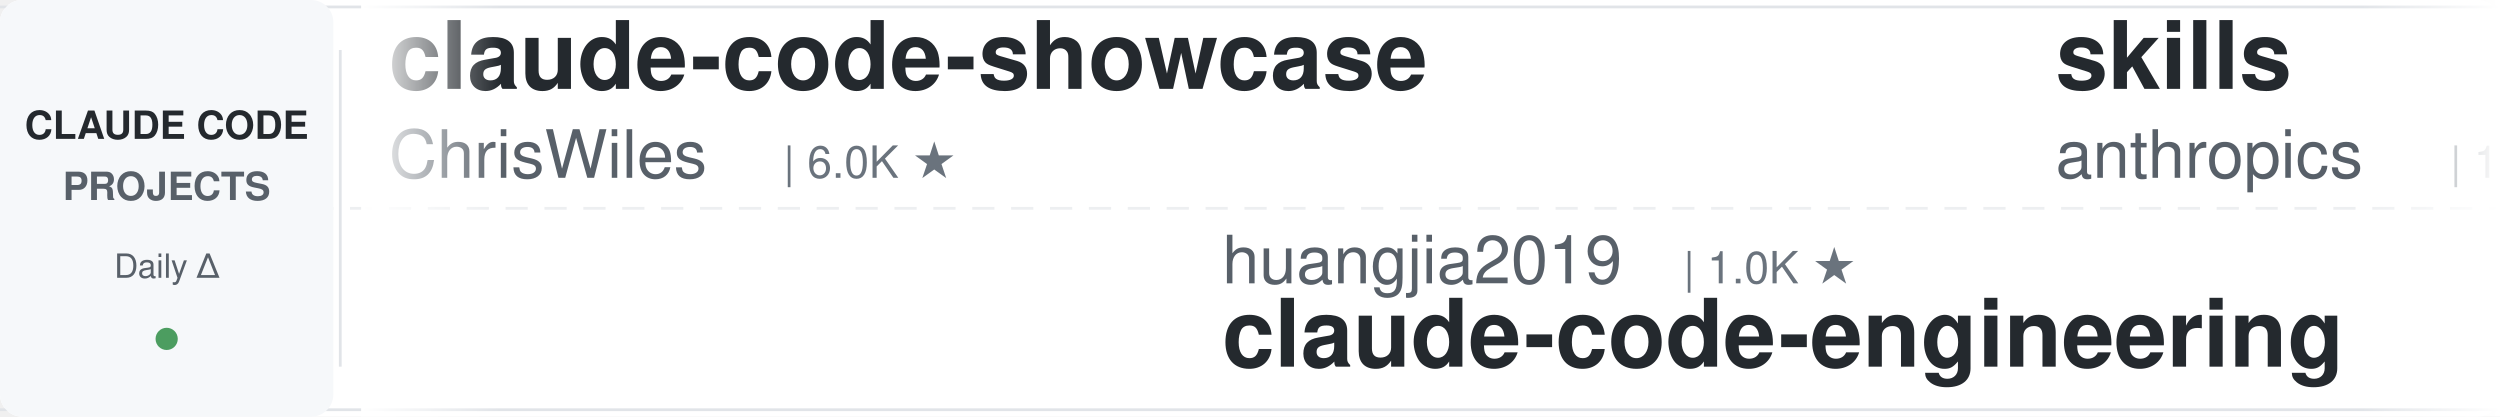
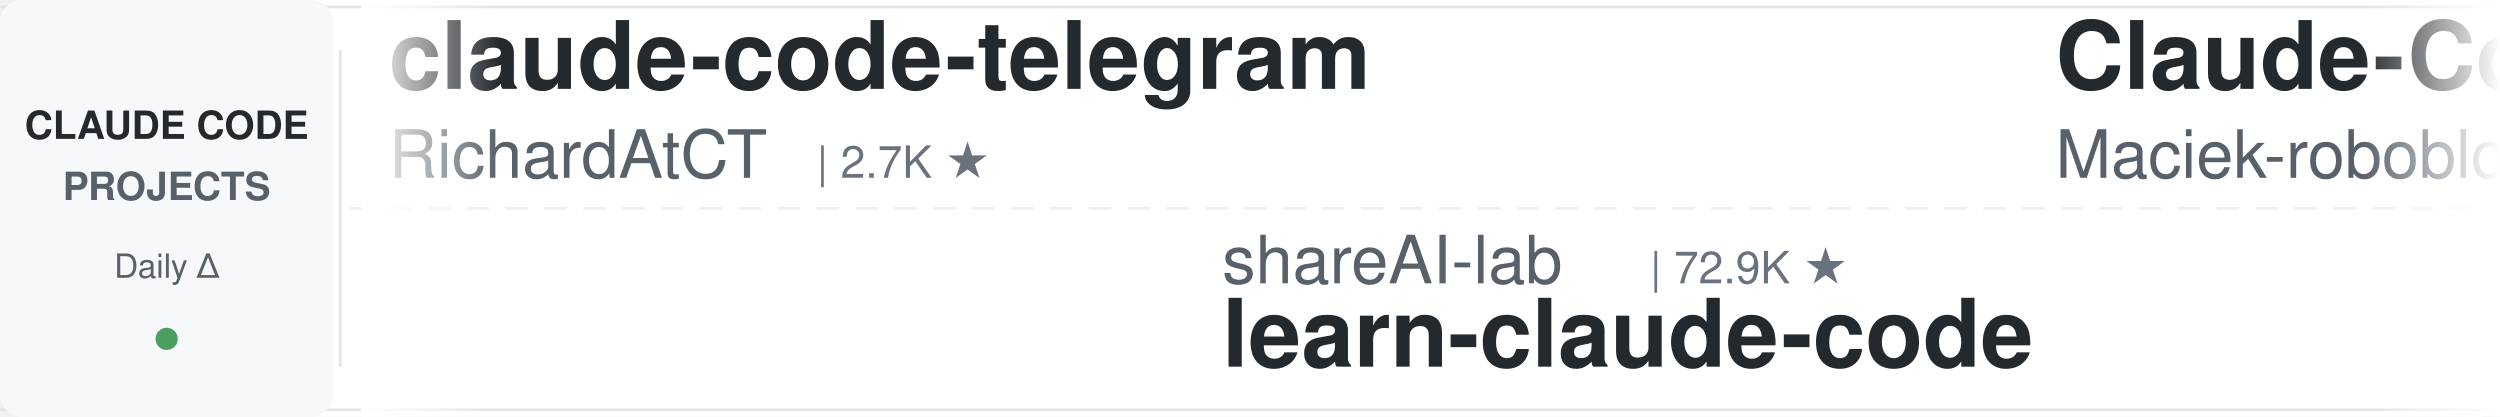
<svg xmlns="http://www.w3.org/2000/svg" width="900" height="150">
  <defs>
    <linearGradient id="leftFade" x1="0%" y1="0%" x2="100%" y2="0%">
      <stop offset="0%" style="stop-color:#ffffff;stop-opacity:1" />
      <stop offset="100%" style="stop-color:#ffffff;stop-opacity:0" />
    </linearGradient>
    <linearGradient id="rightFade" x1="0%" y1="0%" x2="100%" y2="0%">
      <stop offset="0%" style="stop-color:#ffffff;stop-opacity:0" />
      <stop offset="100%" style="stop-color:#ffffff;stop-opacity:1" />
    </linearGradient>
  </defs>
  <rect width="900" height="150" fill="#ffffff" rx="8" />
  <rect x="0" y="2" width="900" height="1" fill="#e1e4e8" />
  <rect x="0" y="147" width="900" height="1" fill="#e1e4e8" />
  <line x1="0" y1="75" x2="900" y2="75" stroke="#e1e4e8" stroke-width="1" stroke-dasharray="8 6" opacity="0.6" />
  <rect x="0" y="0" width="120" height="150" fill="#f6f8fa" rx="8" />
  <text x="60" y="50" font-family="-apple-system, BlinkMacSystemFont, 'Segoe UI', Helvetica, Arial, sans-serif" font-size="14" font-weight="600" fill="#24292e" text-anchor="middle">CLAUDE CODE</text>
  <text x="60" y="72" font-family="-apple-system, BlinkMacSystemFont, 'Segoe UI', Helvetica, Arial, sans-serif" font-size="14" font-weight="600" fill="#586069" text-anchor="middle">PROJECTS</text>
  <text x="60" y="100" font-family="-apple-system, BlinkMacSystemFont, 'Segoe UI', Helvetica, Arial, sans-serif" font-size="12" font-weight="500" fill="#586069" text-anchor="middle">Daily Δ</text>
  <circle cx="60" cy="122" r="4" fill="#22863a" opacity="0.8" />
  <rect x="122" y="18" width="1" height="114" fill="#e1e4e8" />
  <clipPath id="tickerClip">
    <rect x="130" y="0" width="770" height="150" />
  </clipPath>
  <g clip-path="url(#tickerClip)">
    <g id="tickerItems">
      <animateTransform attributeName="transform" attributeType="XML" type="translate" from="0 0" to="-3000 0" dur="54s" repeatCount="indefinite" />
      <g transform="translate(0, 0)">
-         <text x="140" y="32" font-family="-apple-system, BlinkMacSystemFont, 'Segoe UI', Helvetica, Arial, sans-serif" font-size="34" font-weight="600" fill="#24292e">claude-code-showcase</text>
-         <text x="140" y="64" font-family="-apple-system, BlinkMacSystemFont, 'Segoe UI', Helvetica, Arial, sans-serif" font-size="24" font-weight="400" fill="#586069">ChrisWiles</text>
-         <text x="282" y="64" font-family="-apple-system, BlinkMacSystemFont, 'Segoe UI', Helvetica, Arial, sans-serif" font-size="16" font-weight="500" fill="#6a737d">| 6.0K ★</text>
+         <text x="140" y="32" font-family="-apple-system, BlinkMacSystemFont, 'Segoe UI', Helvetica, Arial, sans-serif" font-size="34" font-weight="600" fill="#24292e">claude-code-telegram</text>
+         <text x="140" y="64" font-family="-apple-system, BlinkMacSystemFont, 'Segoe UI', Helvetica, Arial, sans-serif" font-size="24" font-weight="400" fill="#586069">RichardAtCT</text>
+         <text x="294" y="64" font-family="-apple-system, BlinkMacSystemFont, 'Segoe UI', Helvetica, Arial, sans-serif" font-size="16" font-weight="500" fill="#6a737d">| 2.7K ★</text>
      </g>
      <g transform="translate(300, 0)">
-         <text x="140" y="102" font-family="-apple-system, BlinkMacSystemFont, 'Segoe UI', Helvetica, Arial, sans-serif" font-size="24" font-weight="400" fill="#586069">huangjia2019</text>
-         <text x="306" y="102" font-family="-apple-system, BlinkMacSystemFont, 'Segoe UI', Helvetica, Arial, sans-serif" font-size="16" font-weight="500" fill="#6a737d">| 1.0K ★</text>
-         <text x="140" y="132" font-family="-apple-system, BlinkMacSystemFont, 'Segoe UI', Helvetica, Arial, sans-serif" font-size="34" font-weight="600" fill="#24292e">claude-code-engineering</text>
+         <text x="140" y="102" font-family="-apple-system, BlinkMacSystemFont, 'Segoe UI', Helvetica, Arial, sans-serif" font-size="24" font-weight="400" fill="#586069">shareAI-lab</text>
+         <text x="294" y="102" font-family="-apple-system, BlinkMacSystemFont, 'Segoe UI', Helvetica, Arial, sans-serif" font-size="16" font-weight="500" fill="#6a737d">| 72.9K ★</text>
+         <text x="140" y="132" font-family="-apple-system, BlinkMacSystemFont, 'Segoe UI', Helvetica, Arial, sans-serif" font-size="34" font-weight="600" fill="#24292e">learn-claude-code</text>
      </g>
      <g transform="translate(600, 0)">
-         <text x="140" y="32" font-family="-apple-system, BlinkMacSystemFont, 'Segoe UI', Helvetica, Arial, sans-serif" font-size="34" font-weight="600" fill="#24292e">skills</text>
-         <text x="140" y="64" font-family="-apple-system, BlinkMacSystemFont, 'Segoe UI', Helvetica, Arial, sans-serif" font-size="24" font-weight="400" fill="#586069">anthropics</text>
-         <text x="282" y="64" font-family="-apple-system, BlinkMacSystemFont, 'Segoe UI', Helvetica, Arial, sans-serif" font-size="16" font-weight="500" fill="#6a737d">| 165.6K ★</text>
+         <text x="140" y="32" font-family="-apple-system, BlinkMacSystemFont, 'Segoe UI', Helvetica, Arial, sans-serif" font-size="34" font-weight="600" fill="#24292e">Claude-Code-Usage-Monito...</text>
+         <text x="140" y="64" font-family="-apple-system, BlinkMacSystemFont, 'Segoe UI', Helvetica, Arial, sans-serif" font-size="24" font-weight="400" fill="#586069">Maciek-roboblog</text>
+         <text x="342" y="64" font-family="-apple-system, BlinkMacSystemFont, 'Segoe UI', Helvetica, Arial, sans-serif" font-size="16" font-weight="500" fill="#6a737d">| 8.6K ★</text>
      </g>
      <g transform="translate(900, 0)">
-         <text x="140" y="102" font-family="-apple-system, BlinkMacSystemFont, 'Segoe UI', Helvetica, Arial, sans-serif" font-size="24" font-weight="400" fill="#586069">alejandrobalderas</text>
-         <text x="366" y="102" font-family="-apple-system, BlinkMacSystemFont, 'Segoe UI', Helvetica, Arial, sans-serif" font-size="16" font-weight="500" fill="#6a737d">| 2.7K ★</text>
-         <text x="140" y="132" font-family="-apple-system, BlinkMacSystemFont, 'Segoe UI', Helvetica, Arial, sans-serif" font-size="34" font-weight="600" fill="#24292e">claude-code-from-source</text>
+         <text x="140" y="102" font-family="-apple-system, BlinkMacSystemFont, 'Segoe UI', Helvetica, Arial, sans-serif" font-size="24" font-weight="400" fill="#586069">andrew-kramer-inno</text>
+         <text x="378" y="102" font-family="-apple-system, BlinkMacSystemFont, 'Segoe UI', Helvetica, Arial, sans-serif" font-size="16" font-weight="500" fill="#6a737d">| 593 ★</text>
+         <text x="140" y="132" font-family="-apple-system, BlinkMacSystemFont, 'Segoe UI', Helvetica, Arial, sans-serif" font-size="34" font-weight="600" fill="#24292e">claude-code-source-build</text>
      </g>
      <g transform="translate(1200, 0)">
-         <text x="140" y="32" font-family="-apple-system, BlinkMacSystemFont, 'Segoe UI', Helvetica, Arial, sans-serif" font-size="34" font-weight="600" fill="#24292e">claude-code-source</text>
-         <text x="140" y="64" font-family="-apple-system, BlinkMacSystemFont, 'Segoe UI', Helvetica, Arial, sans-serif" font-size="24" font-weight="400" fill="#586069">AprilNEA</text>
-         <text x="258" y="64" font-family="-apple-system, BlinkMacSystemFont, 'Segoe UI', Helvetica, Arial, sans-serif" font-size="16" font-weight="500" fill="#6a737d">| 393 ★</text>
+         <text x="140" y="32" font-family="-apple-system, BlinkMacSystemFont, 'Segoe UI', Helvetica, Arial, sans-serif" font-size="34" font-weight="600" fill="#24292e">claude-coder</text>
+         <text x="140" y="64" font-family="-apple-system, BlinkMacSystemFont, 'Segoe UI', Helvetica, Arial, sans-serif" font-size="24" font-weight="400" fill="#586069">kodu-ai</text>
+         <text x="246" y="64" font-family="-apple-system, BlinkMacSystemFont, 'Segoe UI', Helvetica, Arial, sans-serif" font-size="16" font-weight="500" fill="#6a737d">| 5.2K ★</text>
      </g>
      <g transform="translate(1500, 0)">
-         <text x="140" y="102" font-family="-apple-system, BlinkMacSystemFont, 'Segoe UI', Helvetica, Arial, sans-serif" font-size="24" font-weight="400" fill="#586069">Yeachan-Heo</text>
-         <text x="294" y="102" font-family="-apple-system, BlinkMacSystemFont, 'Segoe UI', Helvetica, Arial, sans-serif" font-size="16" font-weight="500" fill="#6a737d">| 38.2K ★</text>
-         <text x="140" y="132" font-family="-apple-system, BlinkMacSystemFont, 'Segoe UI', Helvetica, Arial, sans-serif" font-size="34" font-weight="600" fill="#24292e">oh-my-claudecode</text>
+         <text x="140" y="102" font-family="-apple-system, BlinkMacSystemFont, 'Segoe UI', Helvetica, Arial, sans-serif" font-size="24" font-weight="400" fill="#586069">ykdojo</text>
+         <text x="234" y="102" font-family="-apple-system, BlinkMacSystemFont, 'Segoe UI', Helvetica, Arial, sans-serif" font-size="16" font-weight="500" fill="#6a737d">| 9.5K ★</text>
+         <text x="140" y="132" font-family="-apple-system, BlinkMacSystemFont, 'Segoe UI', Helvetica, Arial, sans-serif" font-size="34" font-weight="600" fill="#24292e">claude-code-tips</text>
      </g>
      <g transform="translate(1800, 0)">
-         <text x="140" y="32" font-family="-apple-system, BlinkMacSystemFont, 'Segoe UI', Helvetica, Arial, sans-serif" font-size="34" font-weight="600" fill="#24292e">claude-code-system-promp...</text>
-         <text x="140" y="64" font-family="-apple-system, BlinkMacSystemFont, 'Segoe UI', Helvetica, Arial, sans-serif" font-size="24" font-weight="400" fill="#586069">Piebald-AI</text>
-         <text x="282" y="64" font-family="-apple-system, BlinkMacSystemFont, 'Segoe UI', Helvetica, Arial, sans-serif" font-size="16" font-weight="500" fill="#6a737d">| 12.1K ★</text>
+         <text x="140" y="32" font-family="-apple-system, BlinkMacSystemFont, 'Segoe UI', Helvetica, Arial, sans-serif" font-size="34" font-weight="600" fill="#24292e">claude-code-action</text>
+         <text x="140" y="64" font-family="-apple-system, BlinkMacSystemFont, 'Segoe UI', Helvetica, Arial, sans-serif" font-size="24" font-weight="400" fill="#586069">anthropics</text>
+         <text x="282" y="64" font-family="-apple-system, BlinkMacSystemFont, 'Segoe UI', Helvetica, Arial, sans-serif" font-size="16" font-weight="500" fill="#6a737d">| 8.5K ★</text>
      </g>
      <g transform="translate(2100, 0)">
        <text x="140" y="102" font-family="-apple-system, BlinkMacSystemFont, 'Segoe UI', Helvetica, Arial, sans-serif" font-size="24" font-weight="400" fill="#586069">VoltAgent</text>
        <text x="270" y="102" font-family="-apple-system, BlinkMacSystemFont, 'Segoe UI', Helvetica, Arial, sans-serif" font-size="16" font-weight="500" fill="#6a737d">| 23.9K ★</text>
        <text x="140" y="132" font-family="-apple-system, BlinkMacSystemFont, 'Segoe UI', Helvetica, Arial, sans-serif" font-size="34" font-weight="600" fill="#24292e">awesome-claude-code-suba...</text>
      </g>
      <g transform="translate(2400, 0)">
-         <text x="140" y="32" font-family="-apple-system, BlinkMacSystemFont, 'Segoe UI', Helvetica, Arial, sans-serif" font-size="34" font-weight="600" fill="#24292e">learn-claude-code</text>
-         <text x="140" y="64" font-family="-apple-system, BlinkMacSystemFont, 'Segoe UI', Helvetica, Arial, sans-serif" font-size="24" font-weight="400" fill="#586069">shareAI-lab</text>
-         <text x="294" y="64" font-family="-apple-system, BlinkMacSystemFont, 'Segoe UI', Helvetica, Arial, sans-serif" font-size="16" font-weight="500" fill="#6a737d">| 72.9K ★</text>
+         <text x="140" y="32" font-family="-apple-system, BlinkMacSystemFont, 'Segoe UI', Helvetica, Arial, sans-serif" font-size="34" font-weight="600" fill="#24292e">Claude-Code-Source-Study</text>
+         <text x="140" y="64" font-family="-apple-system, BlinkMacSystemFont, 'Segoe UI', Helvetica, Arial, sans-serif" font-size="24" font-weight="400" fill="#586069">luyao618</text>
+         <text x="258" y="64" font-family="-apple-system, BlinkMacSystemFont, 'Segoe UI', Helvetica, Arial, sans-serif" font-size="16" font-weight="500" fill="#6a737d">| 1.6K ★</text>
      </g>
      <g transform="translate(2700, 0)">
-         <text x="140" y="102" font-family="-apple-system, BlinkMacSystemFont, 'Segoe UI', Helvetica, Arial, sans-serif" font-size="24" font-weight="400" fill="#586069">Pimzino</text>
-         <text x="246" y="102" font-family="-apple-system, BlinkMacSystemFont, 'Segoe UI', Helvetica, Arial, sans-serif" font-size="16" font-weight="500" fill="#6a737d">| 3.8K ★</text>
-         <text x="140" y="132" font-family="-apple-system, BlinkMacSystemFont, 'Segoe UI', Helvetica, Arial, sans-serif" font-size="34" font-weight="600" fill="#24292e">claude-code-spec-workflo...</text>
+         <text x="140" y="102" font-family="-apple-system, BlinkMacSystemFont, 'Segoe UI', Helvetica, Arial, sans-serif" font-size="24" font-weight="400" fill="#586069">nicedreamzapp</text>
+         <text x="318" y="102" font-family="-apple-system, BlinkMacSystemFont, 'Segoe UI', Helvetica, Arial, sans-serif" font-size="16" font-weight="500" fill="#6a737d">| 3.0K ★</text>
+         <text x="140" y="132" font-family="-apple-system, BlinkMacSystemFont, 'Segoe UI', Helvetica, Arial, sans-serif" font-size="34" font-weight="600" fill="#24292e">claude-code-local</text>
      </g>
      <g transform="translate(3000, 0)">
-         <text x="140" y="32" font-family="-apple-system, BlinkMacSystemFont, 'Segoe UI', Helvetica, Arial, sans-serif" font-size="34" font-weight="600" fill="#24292e">claude-code-showcase</text>
-         <text x="140" y="64" font-family="-apple-system, BlinkMacSystemFont, 'Segoe UI', Helvetica, Arial, sans-serif" font-size="24" font-weight="400" fill="#586069">ChrisWiles</text>
-         <text x="282" y="64" font-family="-apple-system, BlinkMacSystemFont, 'Segoe UI', Helvetica, Arial, sans-serif" font-size="16" font-weight="500" fill="#6a737d">| 6.0K ★</text>
+         <text x="140" y="32" font-family="-apple-system, BlinkMacSystemFont, 'Segoe UI', Helvetica, Arial, sans-serif" font-size="34" font-weight="600" fill="#24292e">claude-code-telegram</text>
+         <text x="140" y="64" font-family="-apple-system, BlinkMacSystemFont, 'Segoe UI', Helvetica, Arial, sans-serif" font-size="24" font-weight="400" fill="#586069">RichardAtCT</text>
+         <text x="294" y="64" font-family="-apple-system, BlinkMacSystemFont, 'Segoe UI', Helvetica, Arial, sans-serif" font-size="16" font-weight="500" fill="#6a737d">| 2.7K ★</text>
      </g>
      <g transform="translate(3300, 0)">
-         <text x="140" y="102" font-family="-apple-system, BlinkMacSystemFont, 'Segoe UI', Helvetica, Arial, sans-serif" font-size="24" font-weight="400" fill="#586069">huangjia2019</text>
-         <text x="306" y="102" font-family="-apple-system, BlinkMacSystemFont, 'Segoe UI', Helvetica, Arial, sans-serif" font-size="16" font-weight="500" fill="#6a737d">| 1.0K ★</text>
-         <text x="140" y="132" font-family="-apple-system, BlinkMacSystemFont, 'Segoe UI', Helvetica, Arial, sans-serif" font-size="34" font-weight="600" fill="#24292e">claude-code-engineering</text>
+         <text x="140" y="102" font-family="-apple-system, BlinkMacSystemFont, 'Segoe UI', Helvetica, Arial, sans-serif" font-size="24" font-weight="400" fill="#586069">shareAI-lab</text>
+         <text x="294" y="102" font-family="-apple-system, BlinkMacSystemFont, 'Segoe UI', Helvetica, Arial, sans-serif" font-size="16" font-weight="500" fill="#6a737d">| 72.9K ★</text>
+         <text x="140" y="132" font-family="-apple-system, BlinkMacSystemFont, 'Segoe UI', Helvetica, Arial, sans-serif" font-size="34" font-weight="600" fill="#24292e">learn-claude-code</text>
      </g>
      <g transform="translate(3600, 0)">
-         <text x="140" y="32" font-family="-apple-system, BlinkMacSystemFont, 'Segoe UI', Helvetica, Arial, sans-serif" font-size="34" font-weight="600" fill="#24292e">skills</text>
-         <text x="140" y="64" font-family="-apple-system, BlinkMacSystemFont, 'Segoe UI', Helvetica, Arial, sans-serif" font-size="24" font-weight="400" fill="#586069">anthropics</text>
-         <text x="282" y="64" font-family="-apple-system, BlinkMacSystemFont, 'Segoe UI', Helvetica, Arial, sans-serif" font-size="16" font-weight="500" fill="#6a737d">| 165.6K ★</text>
+         <text x="140" y="32" font-family="-apple-system, BlinkMacSystemFont, 'Segoe UI', Helvetica, Arial, sans-serif" font-size="34" font-weight="600" fill="#24292e">Claude-Code-Usage-Monito...</text>
+         <text x="140" y="64" font-family="-apple-system, BlinkMacSystemFont, 'Segoe UI', Helvetica, Arial, sans-serif" font-size="24" font-weight="400" fill="#586069">Maciek-roboblog</text>
+         <text x="342" y="64" font-family="-apple-system, BlinkMacSystemFont, 'Segoe UI', Helvetica, Arial, sans-serif" font-size="16" font-weight="500" fill="#6a737d">| 8.6K ★</text>
      </g>
      <g transform="translate(3900, 0)">
-         <text x="140" y="102" font-family="-apple-system, BlinkMacSystemFont, 'Segoe UI', Helvetica, Arial, sans-serif" font-size="24" font-weight="400" fill="#586069">alejandrobalderas</text>
-         <text x="366" y="102" font-family="-apple-system, BlinkMacSystemFont, 'Segoe UI', Helvetica, Arial, sans-serif" font-size="16" font-weight="500" fill="#6a737d">| 2.7K ★</text>
-         <text x="140" y="132" font-family="-apple-system, BlinkMacSystemFont, 'Segoe UI', Helvetica, Arial, sans-serif" font-size="34" font-weight="600" fill="#24292e">claude-code-from-source</text>
+         <text x="140" y="102" font-family="-apple-system, BlinkMacSystemFont, 'Segoe UI', Helvetica, Arial, sans-serif" font-size="24" font-weight="400" fill="#586069">andrew-kramer-inno</text>
+         <text x="378" y="102" font-family="-apple-system, BlinkMacSystemFont, 'Segoe UI', Helvetica, Arial, sans-serif" font-size="16" font-weight="500" fill="#6a737d">| 593 ★</text>
+         <text x="140" y="132" font-family="-apple-system, BlinkMacSystemFont, 'Segoe UI', Helvetica, Arial, sans-serif" font-size="34" font-weight="600" fill="#24292e">claude-code-source-build</text>
      </g>
    </g>
  </g>
  <rect x="130" y="0" width="50" height="150" fill="url(#leftFade)" />
  <rect x="850" y="0" width="50" height="150" fill="url(#rightFade)" />
</svg>
